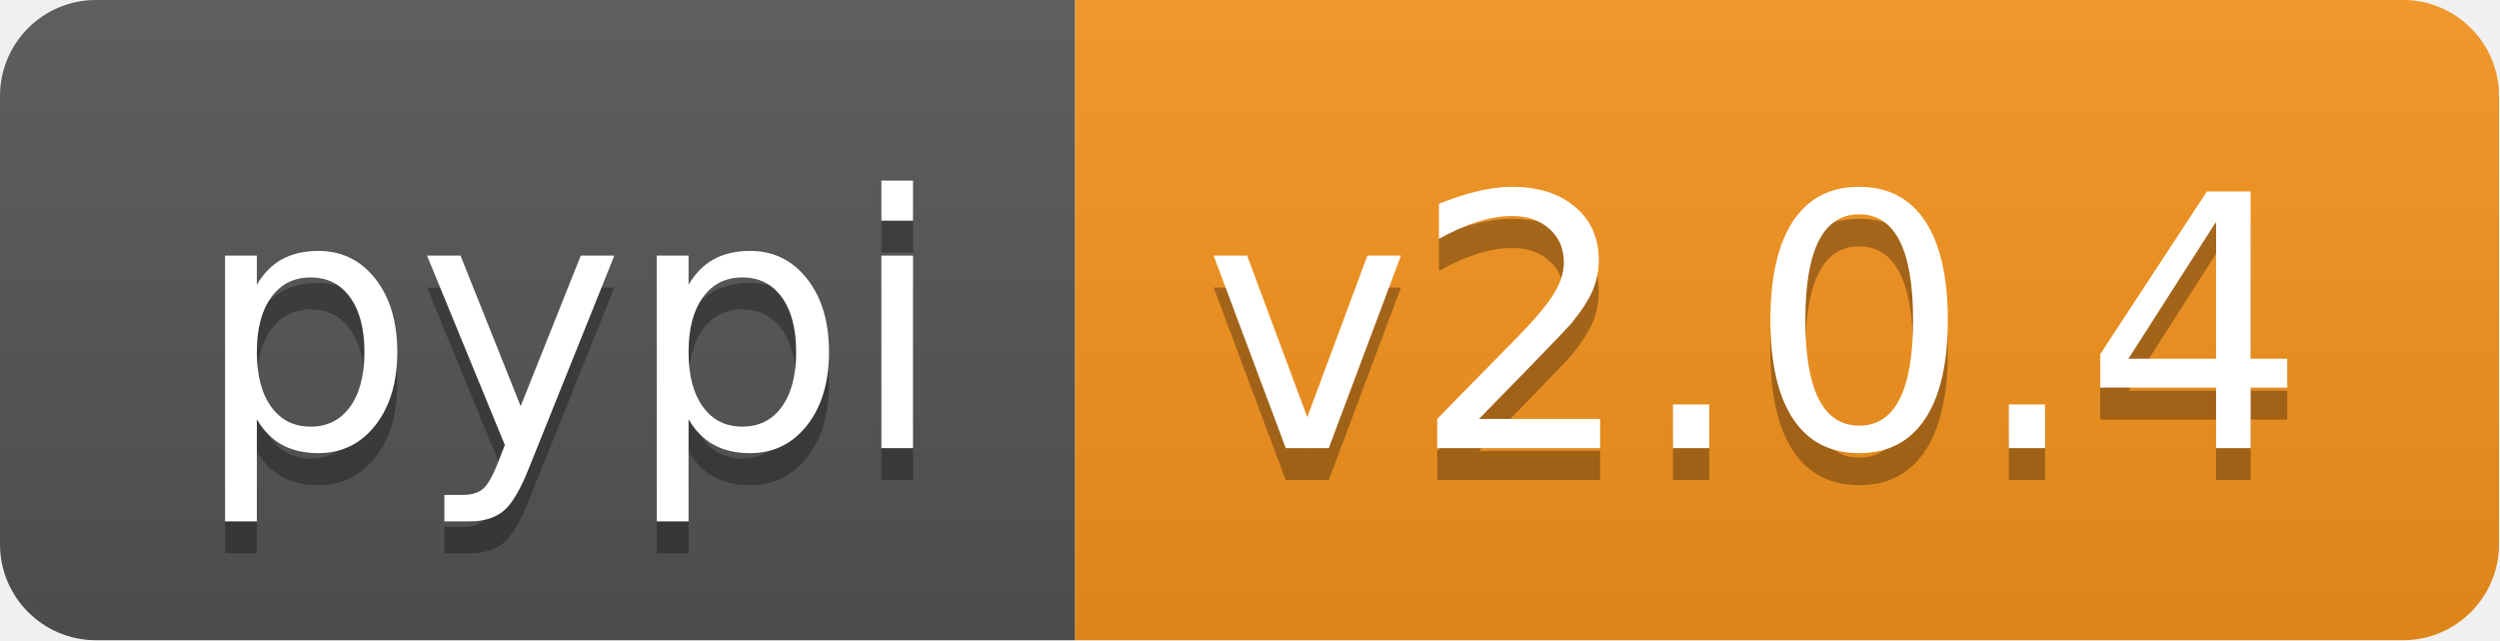
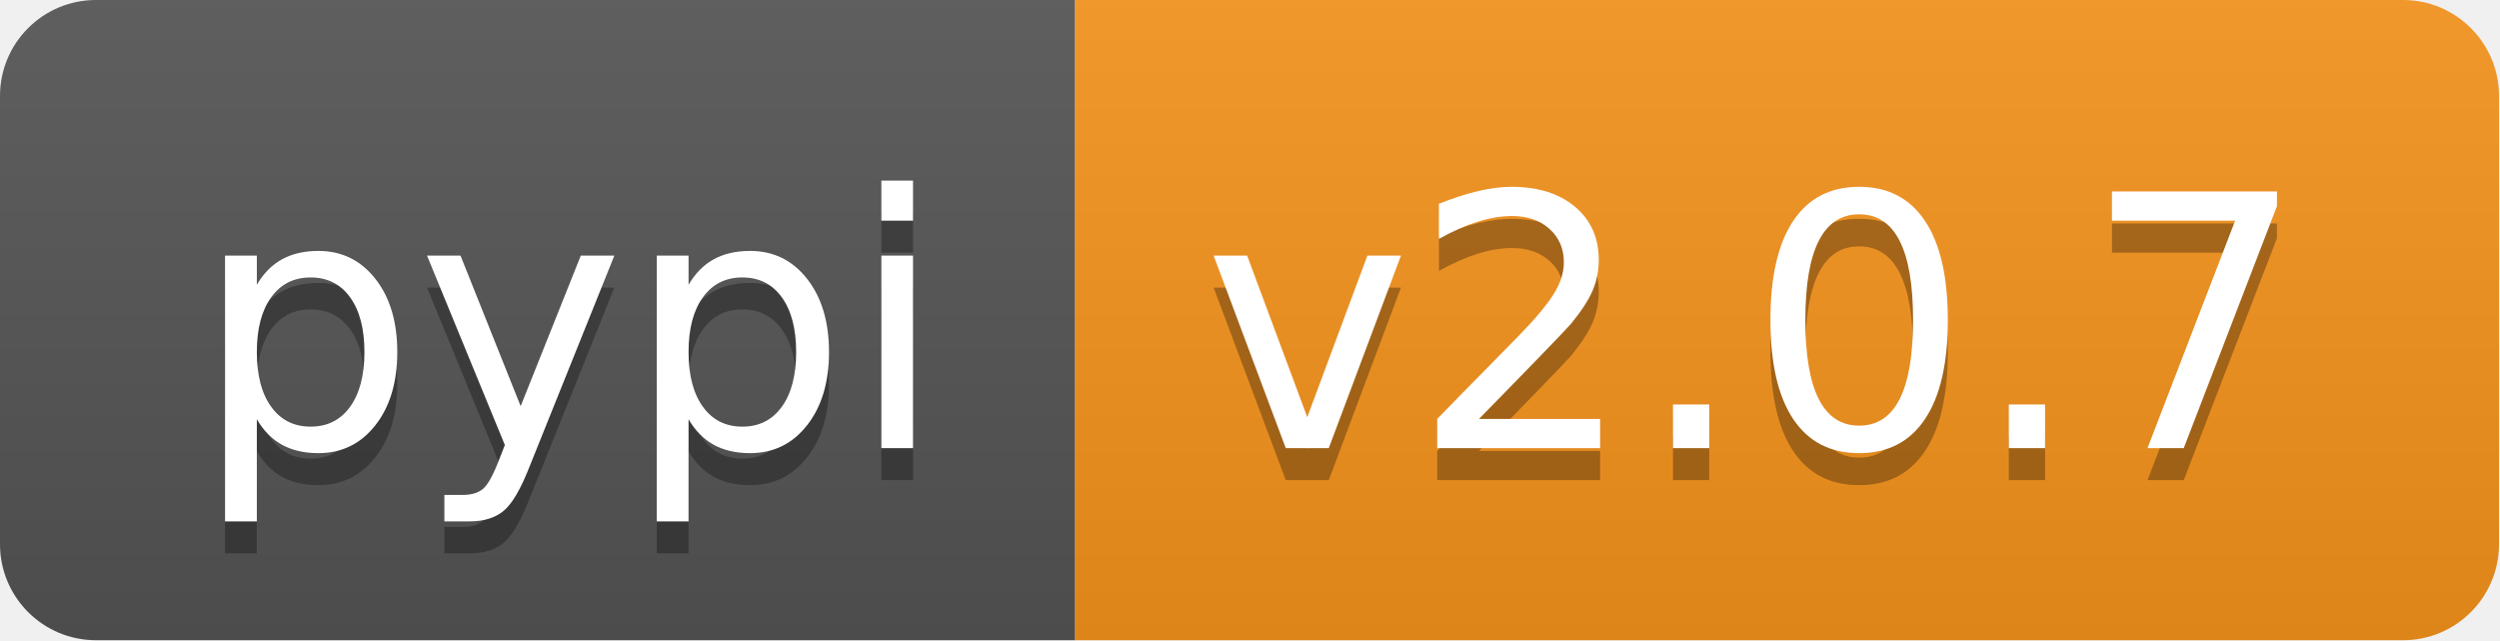
<svg xmlns="http://www.w3.org/2000/svg" xmlns:xlink="http://www.w3.org/1999/xlink" height="20" width="78.1">
  <linearGradient id="smooth" x2="0" y2="100%">
    <stop offset="0" stop-color="#bbb" stop-opacity=".1" />
    <stop offset="1" stop-opacity=".1" />
  </linearGradient>
  <clipPath id="round">
    <rect fill="#fff" height="20" rx="3" width="78.1" />
  </clipPath>
  <g clip-path="url(#round)">
    <rect fill="#555" height="20" width="33.6" />
    <rect fill="#f7941d" height="20" width="44.5" x="33.6" />
    <rect fill="url(#smooth)" height="20" width="78.1" />
  </g>
  <g fill="#fff" font-family="DejaVu Sans,Verdana,Geneva,sans-serif" font-size="110" text-anchor="middle">
    <text fill="#010101" fill-opacity=".3" lengthAdjust="spacing" textLength="236.0" transform="scale(0.1)" x="178.0" y="150">pypi</text>
    <text lengthAdjust="spacing" textLength="236.0" transform="scale(0.1)" x="178.0" y="140">pypi</text>
-     <text fill="#010101" fill-opacity=".3" lengthAdjust="spacing" textLength="345.0" transform="scale(0.1)" x="548.5" y="150">v2.0.4</text>
-     <text lengthAdjust="spacing" textLength="345.0" transform="scale(0.1)" x="548.5" y="140">v2.0.4</text>
+     <text fill="#010101" fill-opacity=".3" lengthAdjust="spacing" textLength="345.0" transform="scale(0.1)" x="548.5" y="150">v2.0.7</text>
+     <text lengthAdjust="spacing" textLength="345.0" transform="scale(0.1)" x="548.5" y="140">v2.0.7</text>
    <a xlink:href="">
      <rect fill="rgba(0,0,0,0)" height="20" width="33.6" />
    </a>
    <a xlink:href="https://pypi.org/project/pyvitae/">
      <rect fill="rgba(0,0,0,0)" height="20" width="44.5" x="33.6" />
    </a>
  </g>
</svg>
